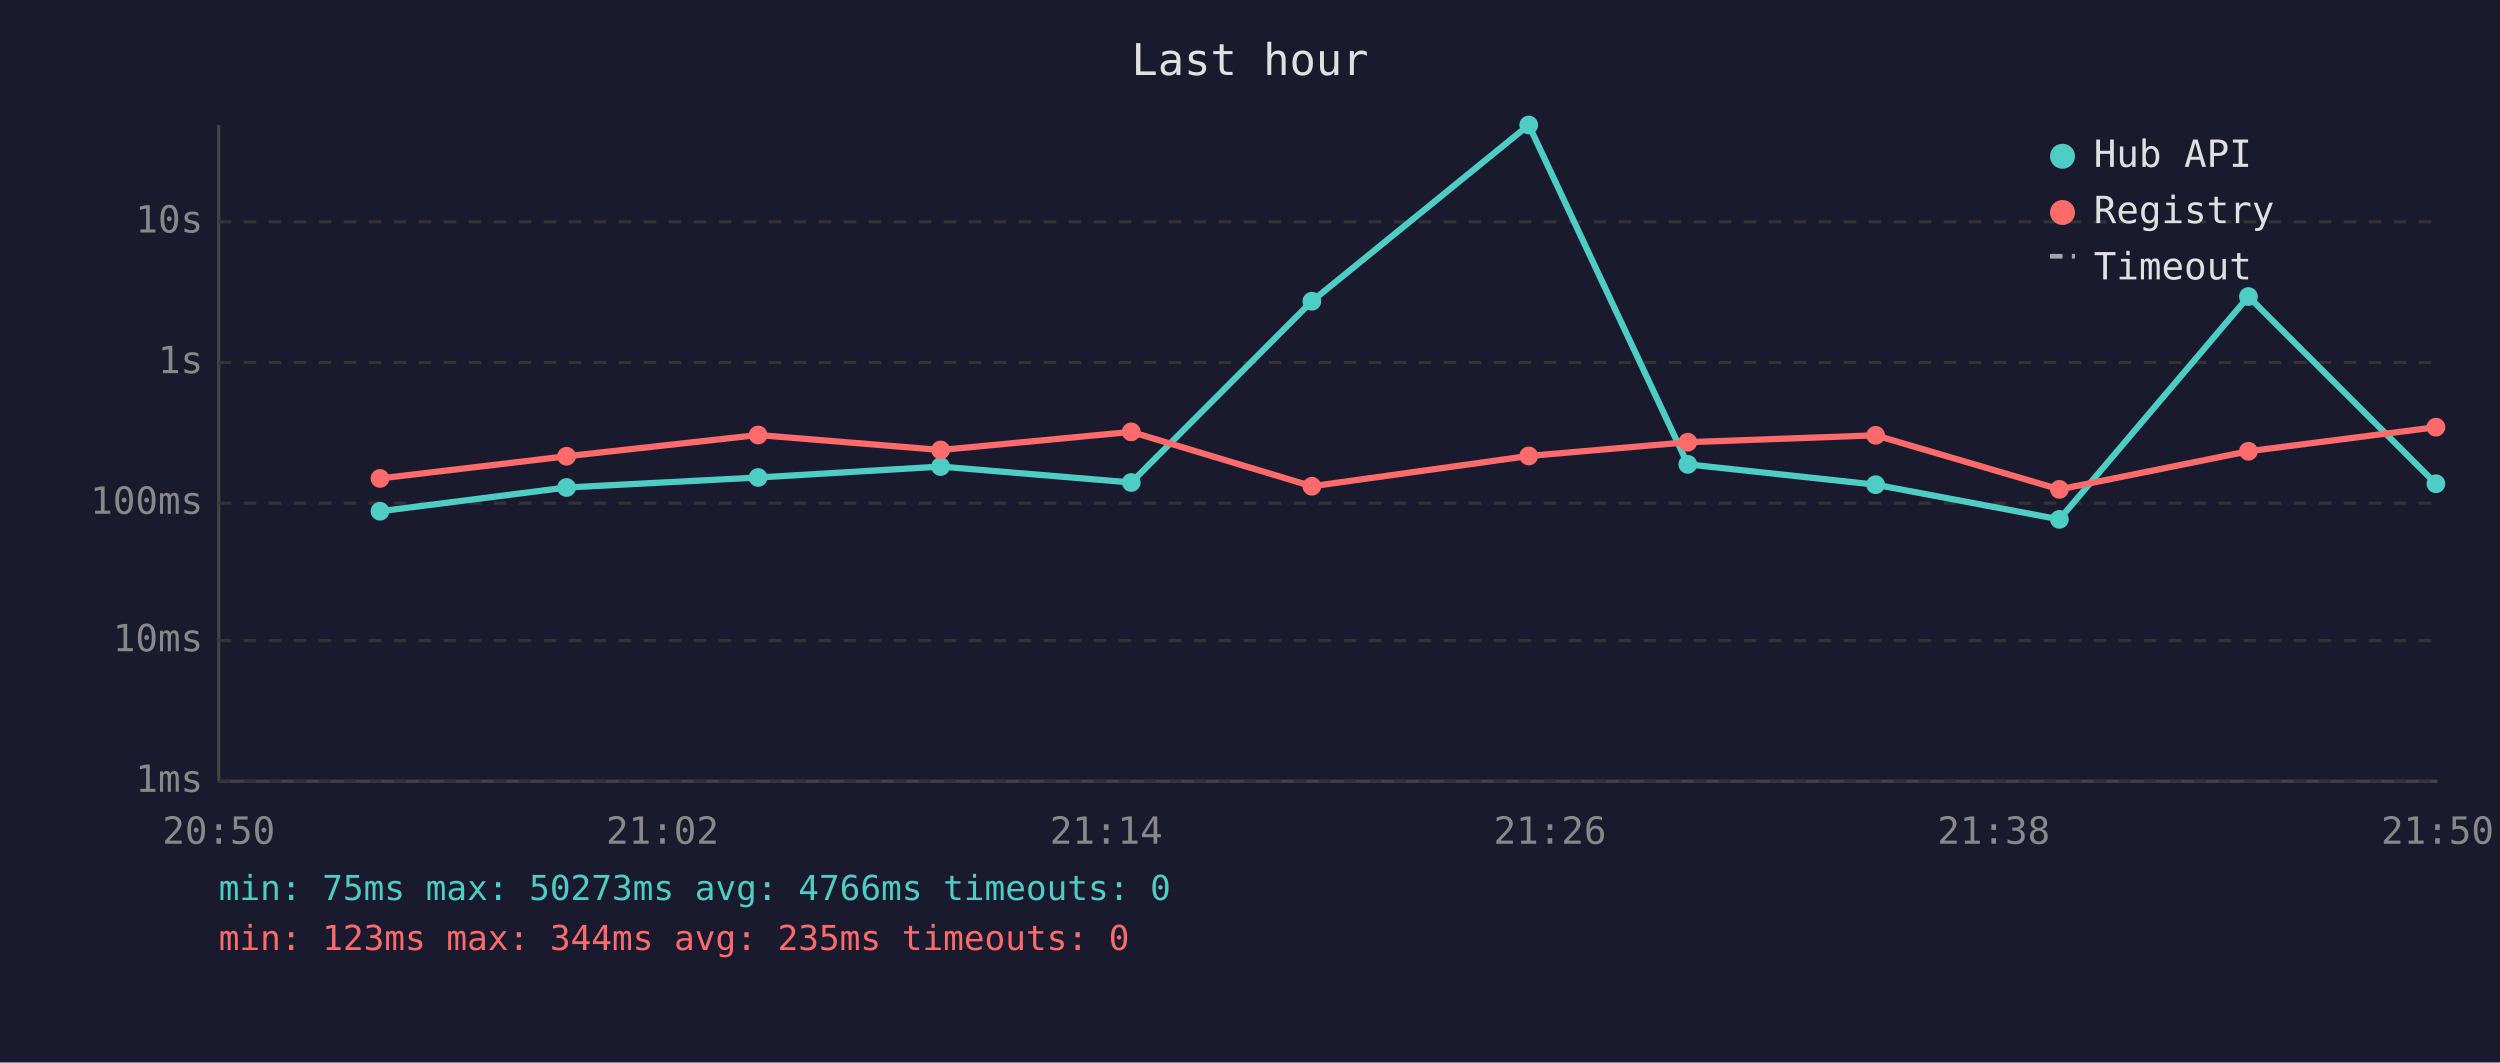
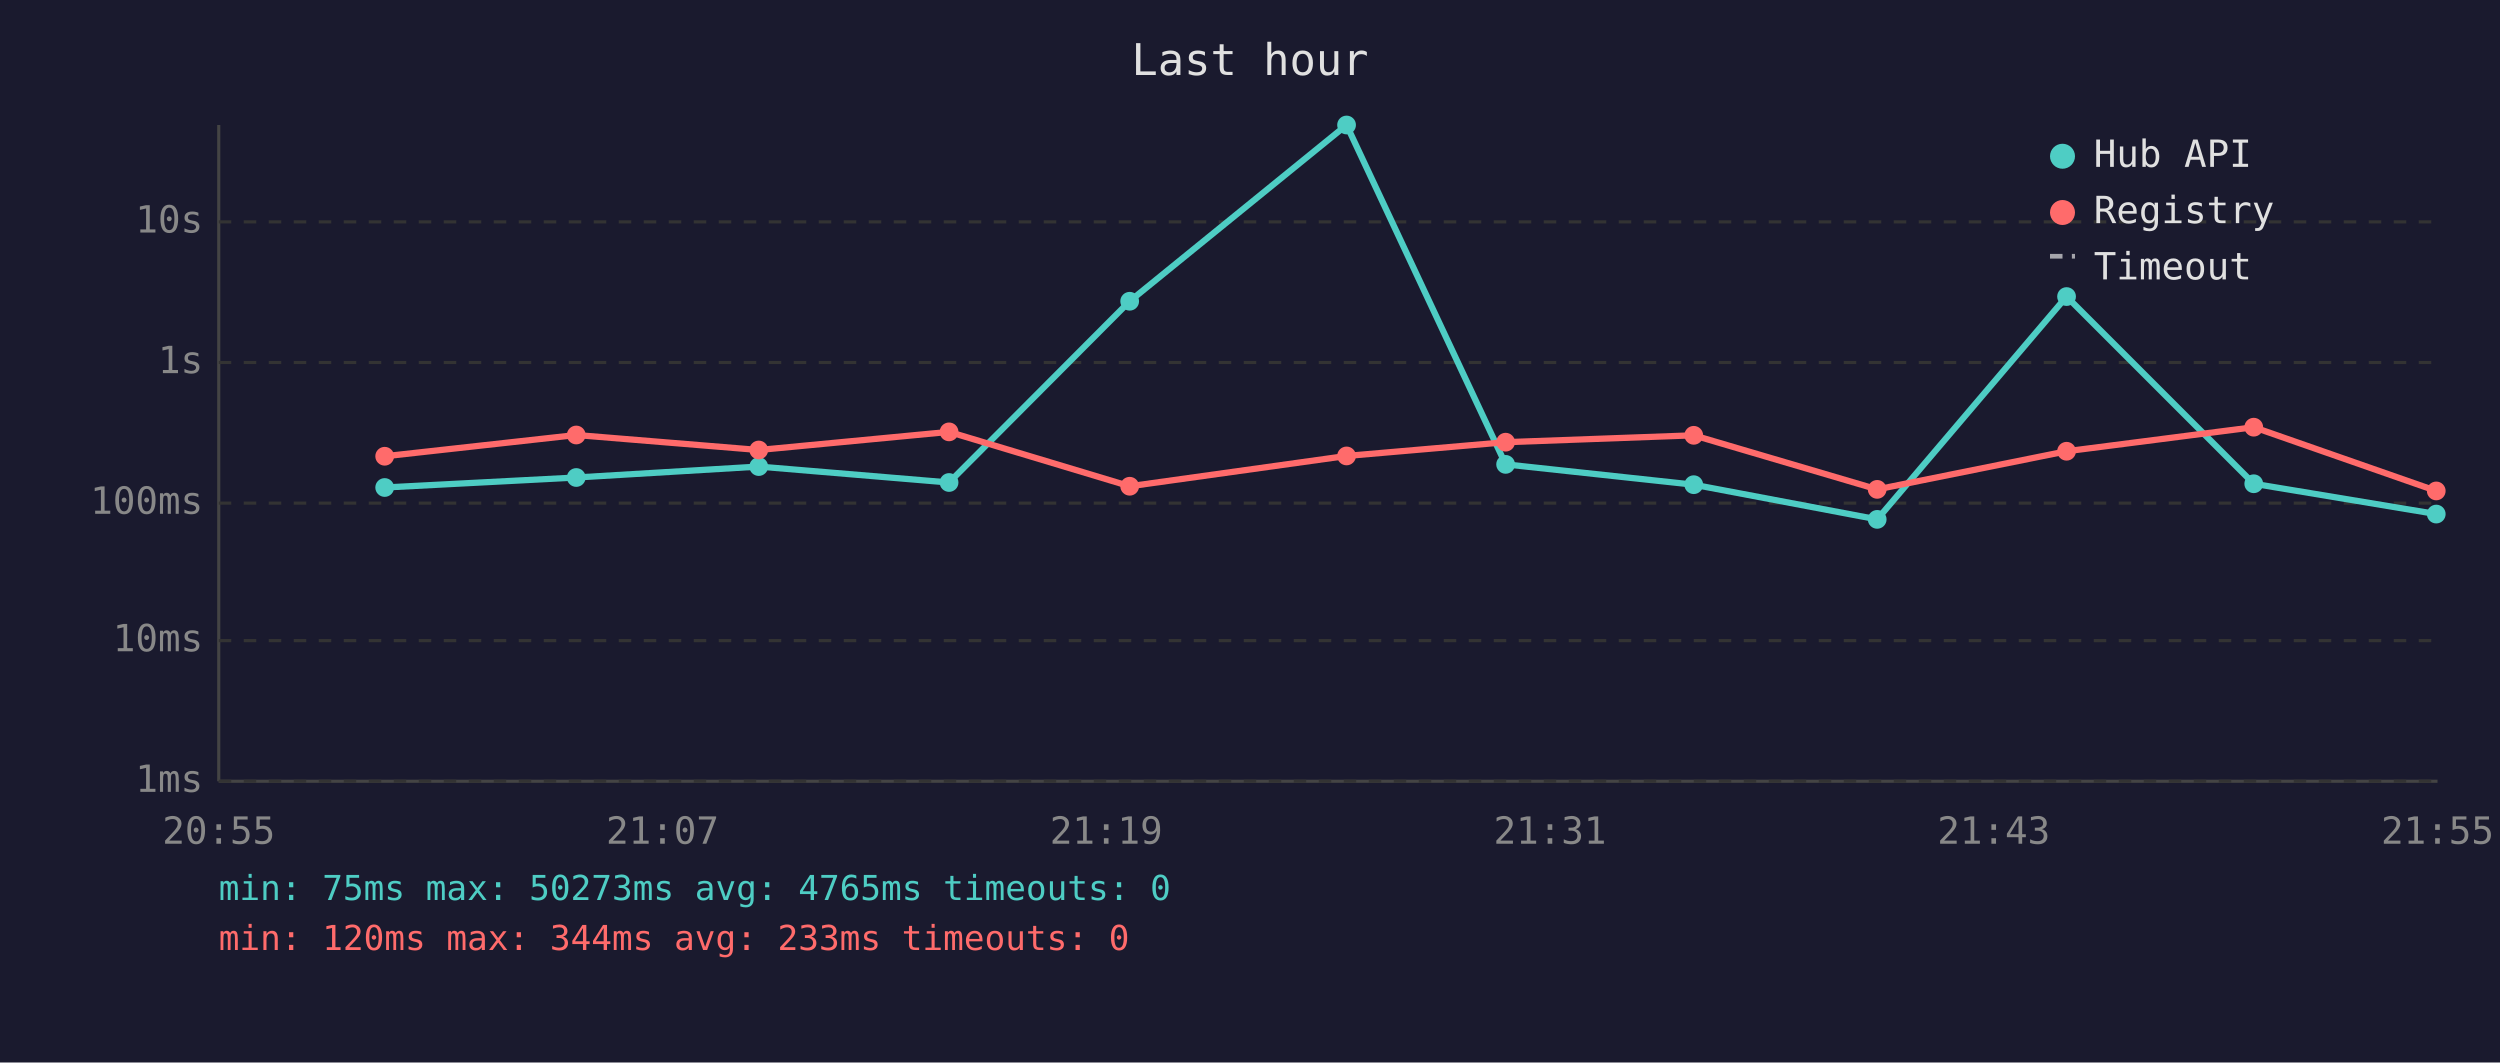
<svg xmlns="http://www.w3.org/2000/svg" viewBox="0 0 800 340" font-family="monospace" font-size="12">
  <rect width="800" height="340" fill="#1a1a2e" />
  <text x="400" y="24" fill="#e0e0e0" font-size="14" text-anchor="middle">Last hour</text>
  <line x1="70" y1="40" x2="70" y2="250" stroke="#444" stroke-width="1" />
  <line x1="70" y1="250" x2="780" y2="250" stroke="#444" stroke-width="1" />
  <line x1="70" y1="250" x2="780" y2="250" stroke="#333" stroke-width="1" stroke-dasharray="4" />
  <text x="65" y="250" fill="#888" text-anchor="end" dominant-baseline="middle">1ms</text>
  <line x1="70" y1="205" x2="780" y2="205" stroke="#333" stroke-width="1" stroke-dasharray="4" />
  <text x="65" y="205" fill="#888" text-anchor="end" dominant-baseline="middle">10ms</text>
  <line x1="70" y1="161" x2="780" y2="161" stroke="#333" stroke-width="1" stroke-dasharray="4" />
  <text x="65" y="161" fill="#888" text-anchor="end" dominant-baseline="middle">100ms</text>
  <line x1="70" y1="116" x2="780" y2="116" stroke="#333" stroke-width="1" stroke-dasharray="4" />
  <text x="65" y="116" fill="#888" text-anchor="end" dominant-baseline="middle">1s</text>
  <line x1="70" y1="71" x2="780" y2="71" stroke="#333" stroke-width="1" stroke-dasharray="4" />
  <text x="65" y="71" fill="#888" text-anchor="end" dominant-baseline="middle">10s</text>
-   <text x="70" y="270" fill="#888" text-anchor="middle">20:50</text>
-   <text x="212" y="270" fill="#888" text-anchor="middle">21:02</text>
-   <text x="354" y="270" fill="#888" text-anchor="middle">21:14</text>
-   <text x="496" y="270" fill="#888" text-anchor="middle">21:26</text>
-   <text x="638" y="270" fill="#888" text-anchor="middle">21:38</text>
-   <text x="780" y="270" fill="#888" text-anchor="middle">21:50</text>
-   <polyline points="121.6,163.6 181.3,156.0 242.6,152.8 301.0,149.3 362.0,154.4 419.8,96.4 489.2,40.0 540.1,148.6 600.2,155.1 659.0,166.2 719.5,94.9 779.5,154.8" fill="none" stroke="#4ecdc4" stroke-width="2" opacity="1" />
-   <circle cx="121.6" cy="163.6" r="3" fill="#4ecdc4" />
-   <circle cx="181.3" cy="156.0" r="3" fill="#4ecdc4" />
-   <circle cx="242.6" cy="152.8" r="3" fill="#4ecdc4" />
-   <circle cx="301.0" cy="149.3" r="3" fill="#4ecdc4" />
-   <circle cx="362.0" cy="154.4" r="3" fill="#4ecdc4" />
-   <circle cx="419.8" cy="96.4" r="3" fill="#4ecdc4" />
-   <circle cx="489.2" cy="40.0" r="3" fill="#4ecdc4" />
-   <circle cx="540.1" cy="148.6" r="3" fill="#4ecdc4" />
-   <circle cx="600.2" cy="155.1" r="3" fill="#4ecdc4" />
-   <circle cx="659.0" cy="166.2" r="3" fill="#4ecdc4" />
-   <circle cx="719.5" cy="94.9" r="3" fill="#4ecdc4" />
-   <circle cx="779.5" cy="154.8" r="3" fill="#4ecdc4" />
-   <polyline points="121.6,153.1 181.3,146.0 242.6,139.2 301.0,144.0 362.0,138.2 419.8,155.6 489.2,145.9 540.1,141.5 600.2,139.3 659.0,156.6 719.5,144.4 779.5,136.7" fill="none" stroke="#ff6b6b" stroke-width="2" opacity="1" />
-   <circle cx="121.6" cy="153.1" r="3" fill="#ff6b6b" />
-   <circle cx="181.3" cy="146.0" r="3" fill="#ff6b6b" />
-   <circle cx="242.6" cy="139.2" r="3" fill="#ff6b6b" />
-   <circle cx="301.0" cy="144.0" r="3" fill="#ff6b6b" />
-   <circle cx="362.0" cy="138.2" r="3" fill="#ff6b6b" />
-   <circle cx="419.8" cy="155.6" r="3" fill="#ff6b6b" />
-   <circle cx="489.2" cy="145.9" r="3" fill="#ff6b6b" />
-   <circle cx="540.1" cy="141.5" r="3" fill="#ff6b6b" />
-   <circle cx="600.2" cy="139.3" r="3" fill="#ff6b6b" />
-   <circle cx="659.0" cy="156.6" r="3" fill="#ff6b6b" />
-   <circle cx="719.5" cy="144.4" r="3" fill="#ff6b6b" />
-   <circle cx="779.5" cy="136.7" r="3" fill="#ff6b6b" />
+   <text x="70" y="270" fill="#888" text-anchor="middle">20:55</text>
+   <text x="212" y="270" fill="#888" text-anchor="middle">21:07</text>
+   <text x="354" y="270" fill="#888" text-anchor="middle">21:19</text>
+   <text x="496" y="270" fill="#888" text-anchor="middle">21:31</text>
+   <text x="638" y="270" fill="#888" text-anchor="middle">21:43</text>
+   <text x="780" y="270" fill="#888" text-anchor="middle">21:55</text>
+   <polyline points="123.1,156.0 184.4,152.8 242.8,149.3 303.7,154.4 361.5,96.4 430.9,40.0 481.8,148.6 542.0,155.1 600.7,166.2 661.3,94.9 721.2,154.8 779.6,164.5" fill="none" stroke="#4ecdc4" stroke-width="2" opacity="1" />
+   <circle cx="123.1" cy="156.0" r="3" fill="#4ecdc4" />
+   <circle cx="184.4" cy="152.8" r="3" fill="#4ecdc4" />
+   <circle cx="242.8" cy="149.3" r="3" fill="#4ecdc4" />
+   <circle cx="303.7" cy="154.4" r="3" fill="#4ecdc4" />
+   <circle cx="361.5" cy="96.4" r="3" fill="#4ecdc4" />
+   <circle cx="430.9" cy="40.0" r="3" fill="#4ecdc4" />
+   <circle cx="481.8" cy="148.6" r="3" fill="#4ecdc4" />
+   <circle cx="542.0" cy="155.1" r="3" fill="#4ecdc4" />
+   <circle cx="600.7" cy="166.2" r="3" fill="#4ecdc4" />
+   <circle cx="661.3" cy="94.9" r="3" fill="#4ecdc4" />
+   <circle cx="721.2" cy="154.8" r="3" fill="#4ecdc4" />
+   <circle cx="779.6" cy="164.5" r="3" fill="#4ecdc4" />
+   <polyline points="123.1,146.0 184.4,139.2 242.8,144.0 303.7,138.2 361.5,155.6 430.9,145.9 481.8,141.5 542.0,139.3 600.7,156.6 661.3,144.4 721.2,136.7 779.6,157.1" fill="none" stroke="#ff6b6b" stroke-width="2" opacity="1" />
+   <circle cx="123.1" cy="146.0" r="3" fill="#ff6b6b" />
+   <circle cx="184.4" cy="139.2" r="3" fill="#ff6b6b" />
+   <circle cx="242.8" cy="144.0" r="3" fill="#ff6b6b" />
+   <circle cx="303.7" cy="138.2" r="3" fill="#ff6b6b" />
+   <circle cx="361.5" cy="155.6" r="3" fill="#ff6b6b" />
+   <circle cx="430.9" cy="145.9" r="3" fill="#ff6b6b" />
+   <circle cx="481.8" cy="141.5" r="3" fill="#ff6b6b" />
+   <circle cx="542.0" cy="139.3" r="3" fill="#ff6b6b" />
+   <circle cx="600.7" cy="156.6" r="3" fill="#ff6b6b" />
+   <circle cx="661.3" cy="144.4" r="3" fill="#ff6b6b" />
+   <circle cx="721.2" cy="136.7" r="3" fill="#ff6b6b" />
+   <circle cx="779.6" cy="157.1" r="3" fill="#ff6b6b" />
  <circle cx="660" cy="50" r="4" fill="#4ecdc4" />
  <text x="670" y="50" fill="#e0e0e0" dominant-baseline="middle">Hub API</text>
  <circle cx="660" cy="68" r="4" fill="#ff6b6b" />
  <text x="670" y="68" fill="#e0e0e0" dominant-baseline="middle">Registry</text>
  <line x1="656" y1="82" x2="664" y2="82" stroke="#e0e0e0" stroke-width="1.5" stroke-dasharray="4,3" opacity="0.7" />
  <text x="670" y="86" fill="#e0e0e0" dominant-baseline="middle">Timeout</text>
-   <text x="70" y="288" fill="#4ecdc4" font-size="11">min: 75ms  max: 50273ms  avg: 4766ms  timeouts: 0</text>
-   <text x="70" y="304" fill="#ff6b6b" font-size="11">min: 123ms  max: 344ms  avg: 235ms  timeouts: 0</text>
+   <text x="70" y="288" fill="#4ecdc4" font-size="11">min: 75ms  max: 50273ms  avg: 4765ms  timeouts: 0</text>
+   <text x="70" y="304" fill="#ff6b6b" font-size="11">min: 120ms  max: 344ms  avg: 233ms  timeouts: 0</text>
</svg>
